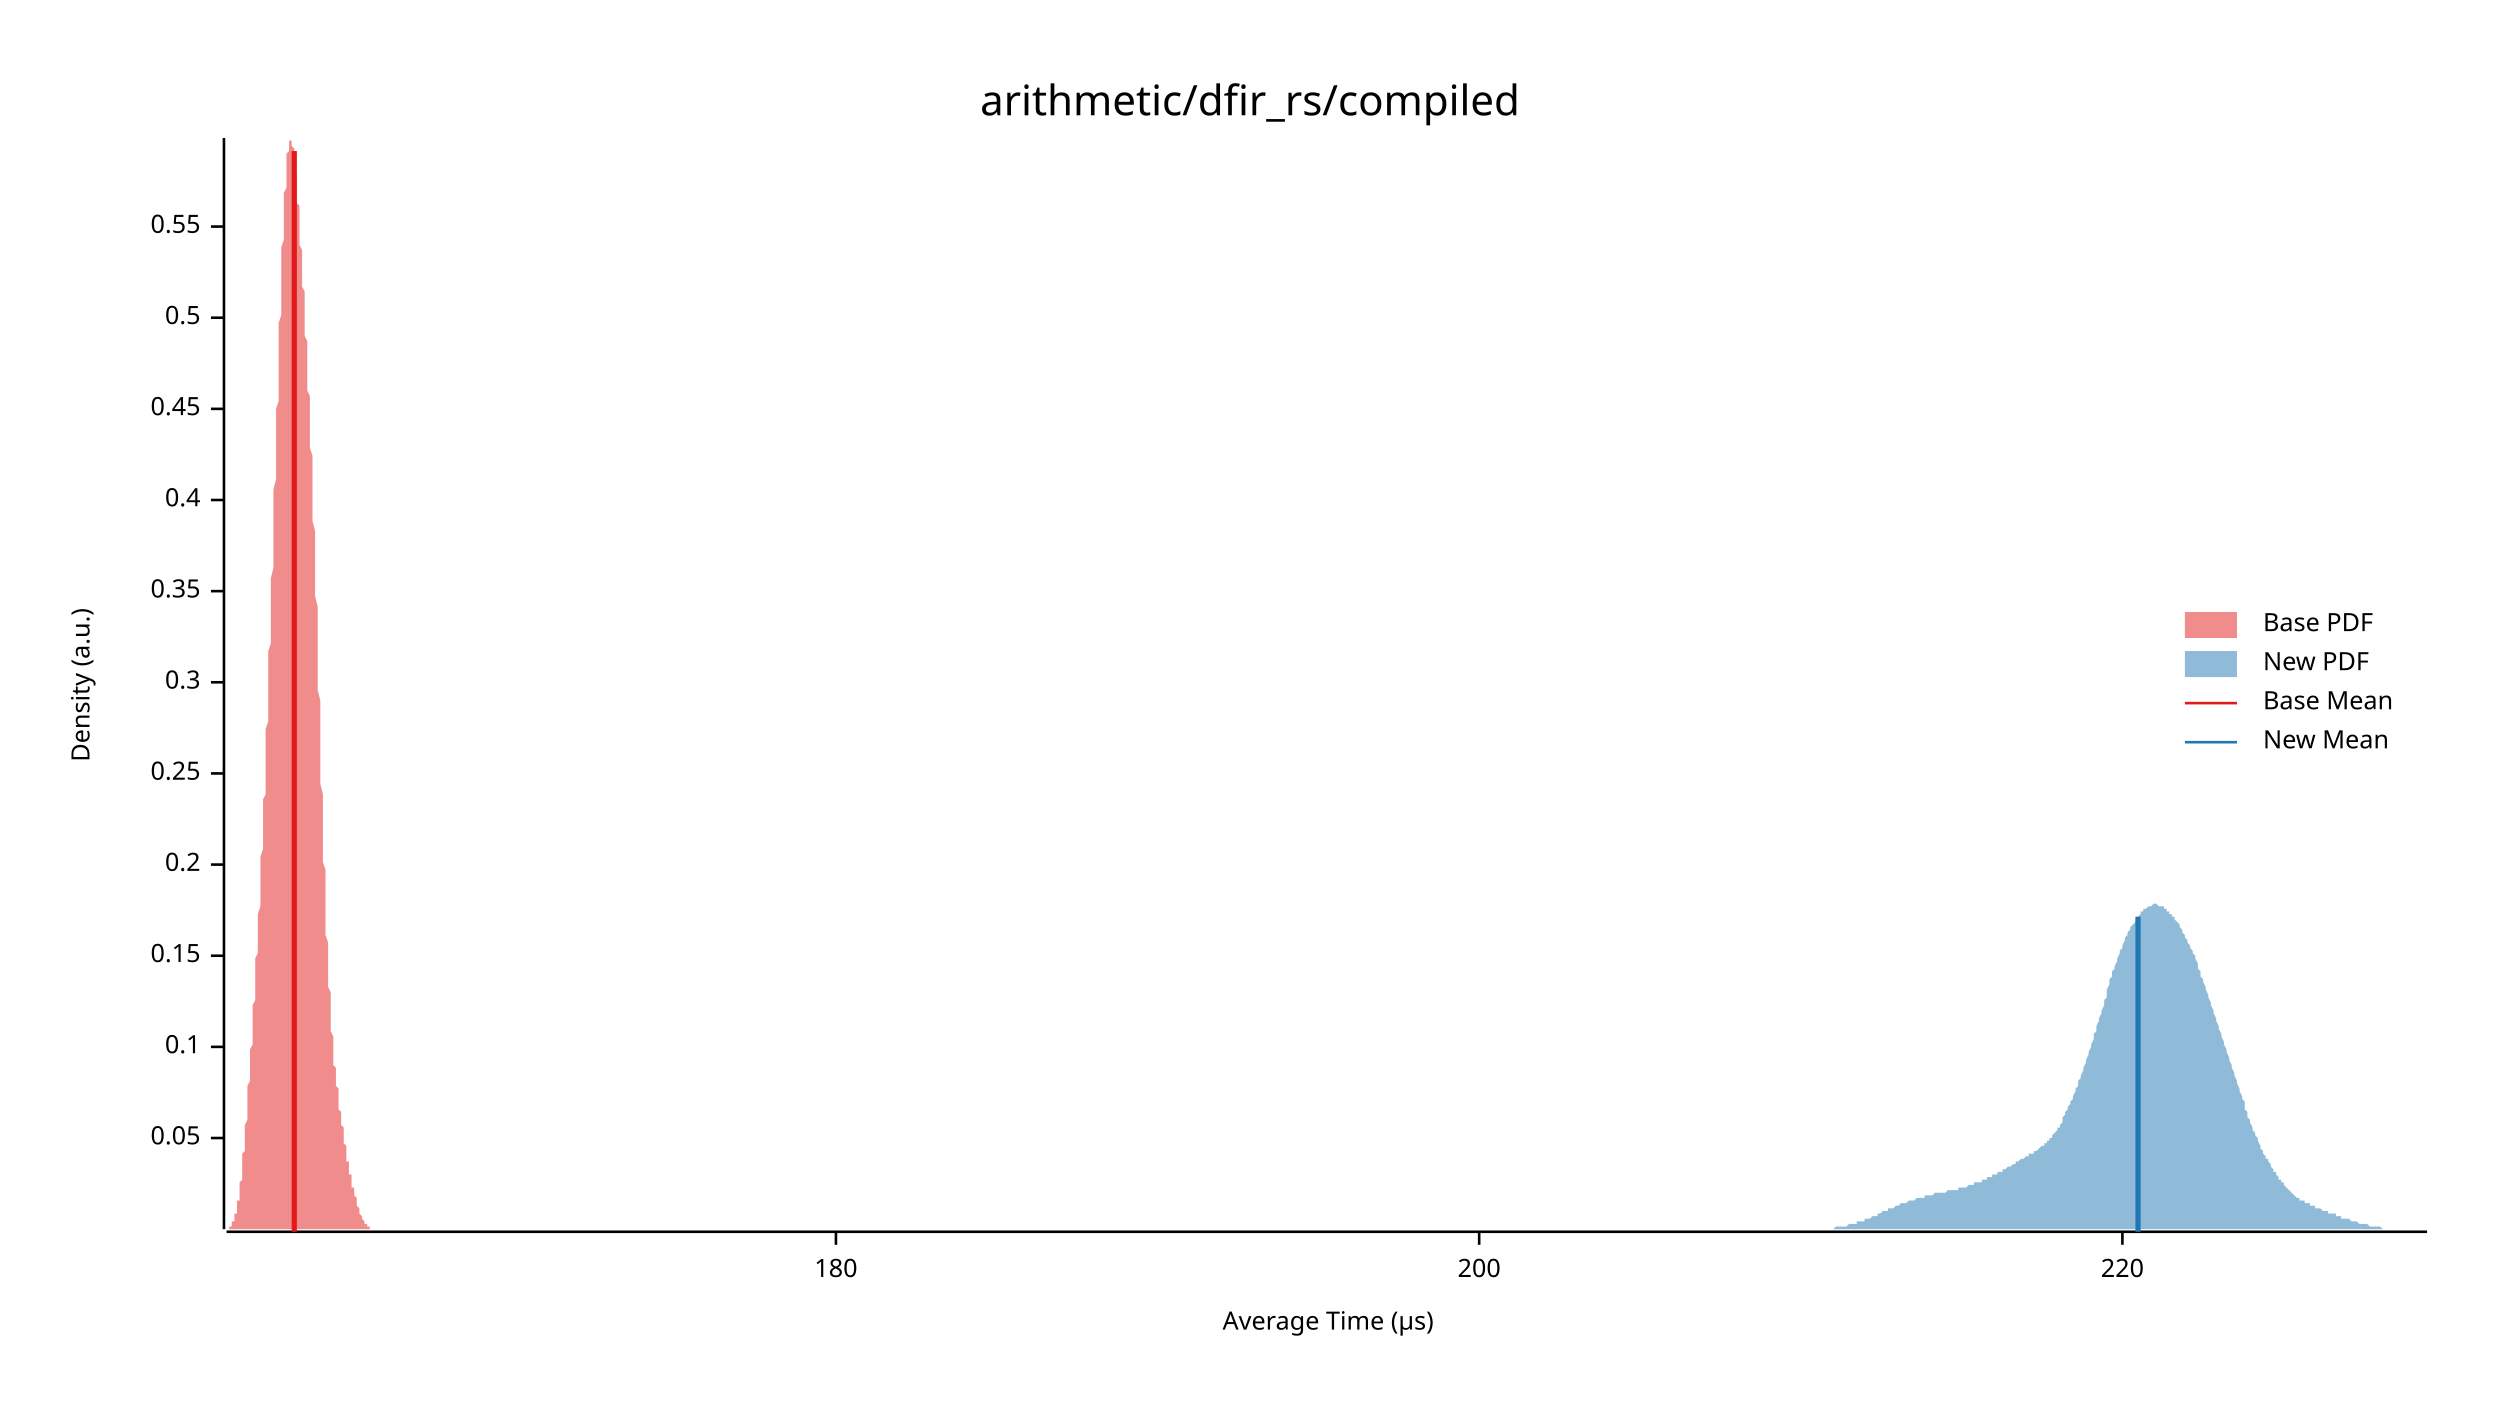
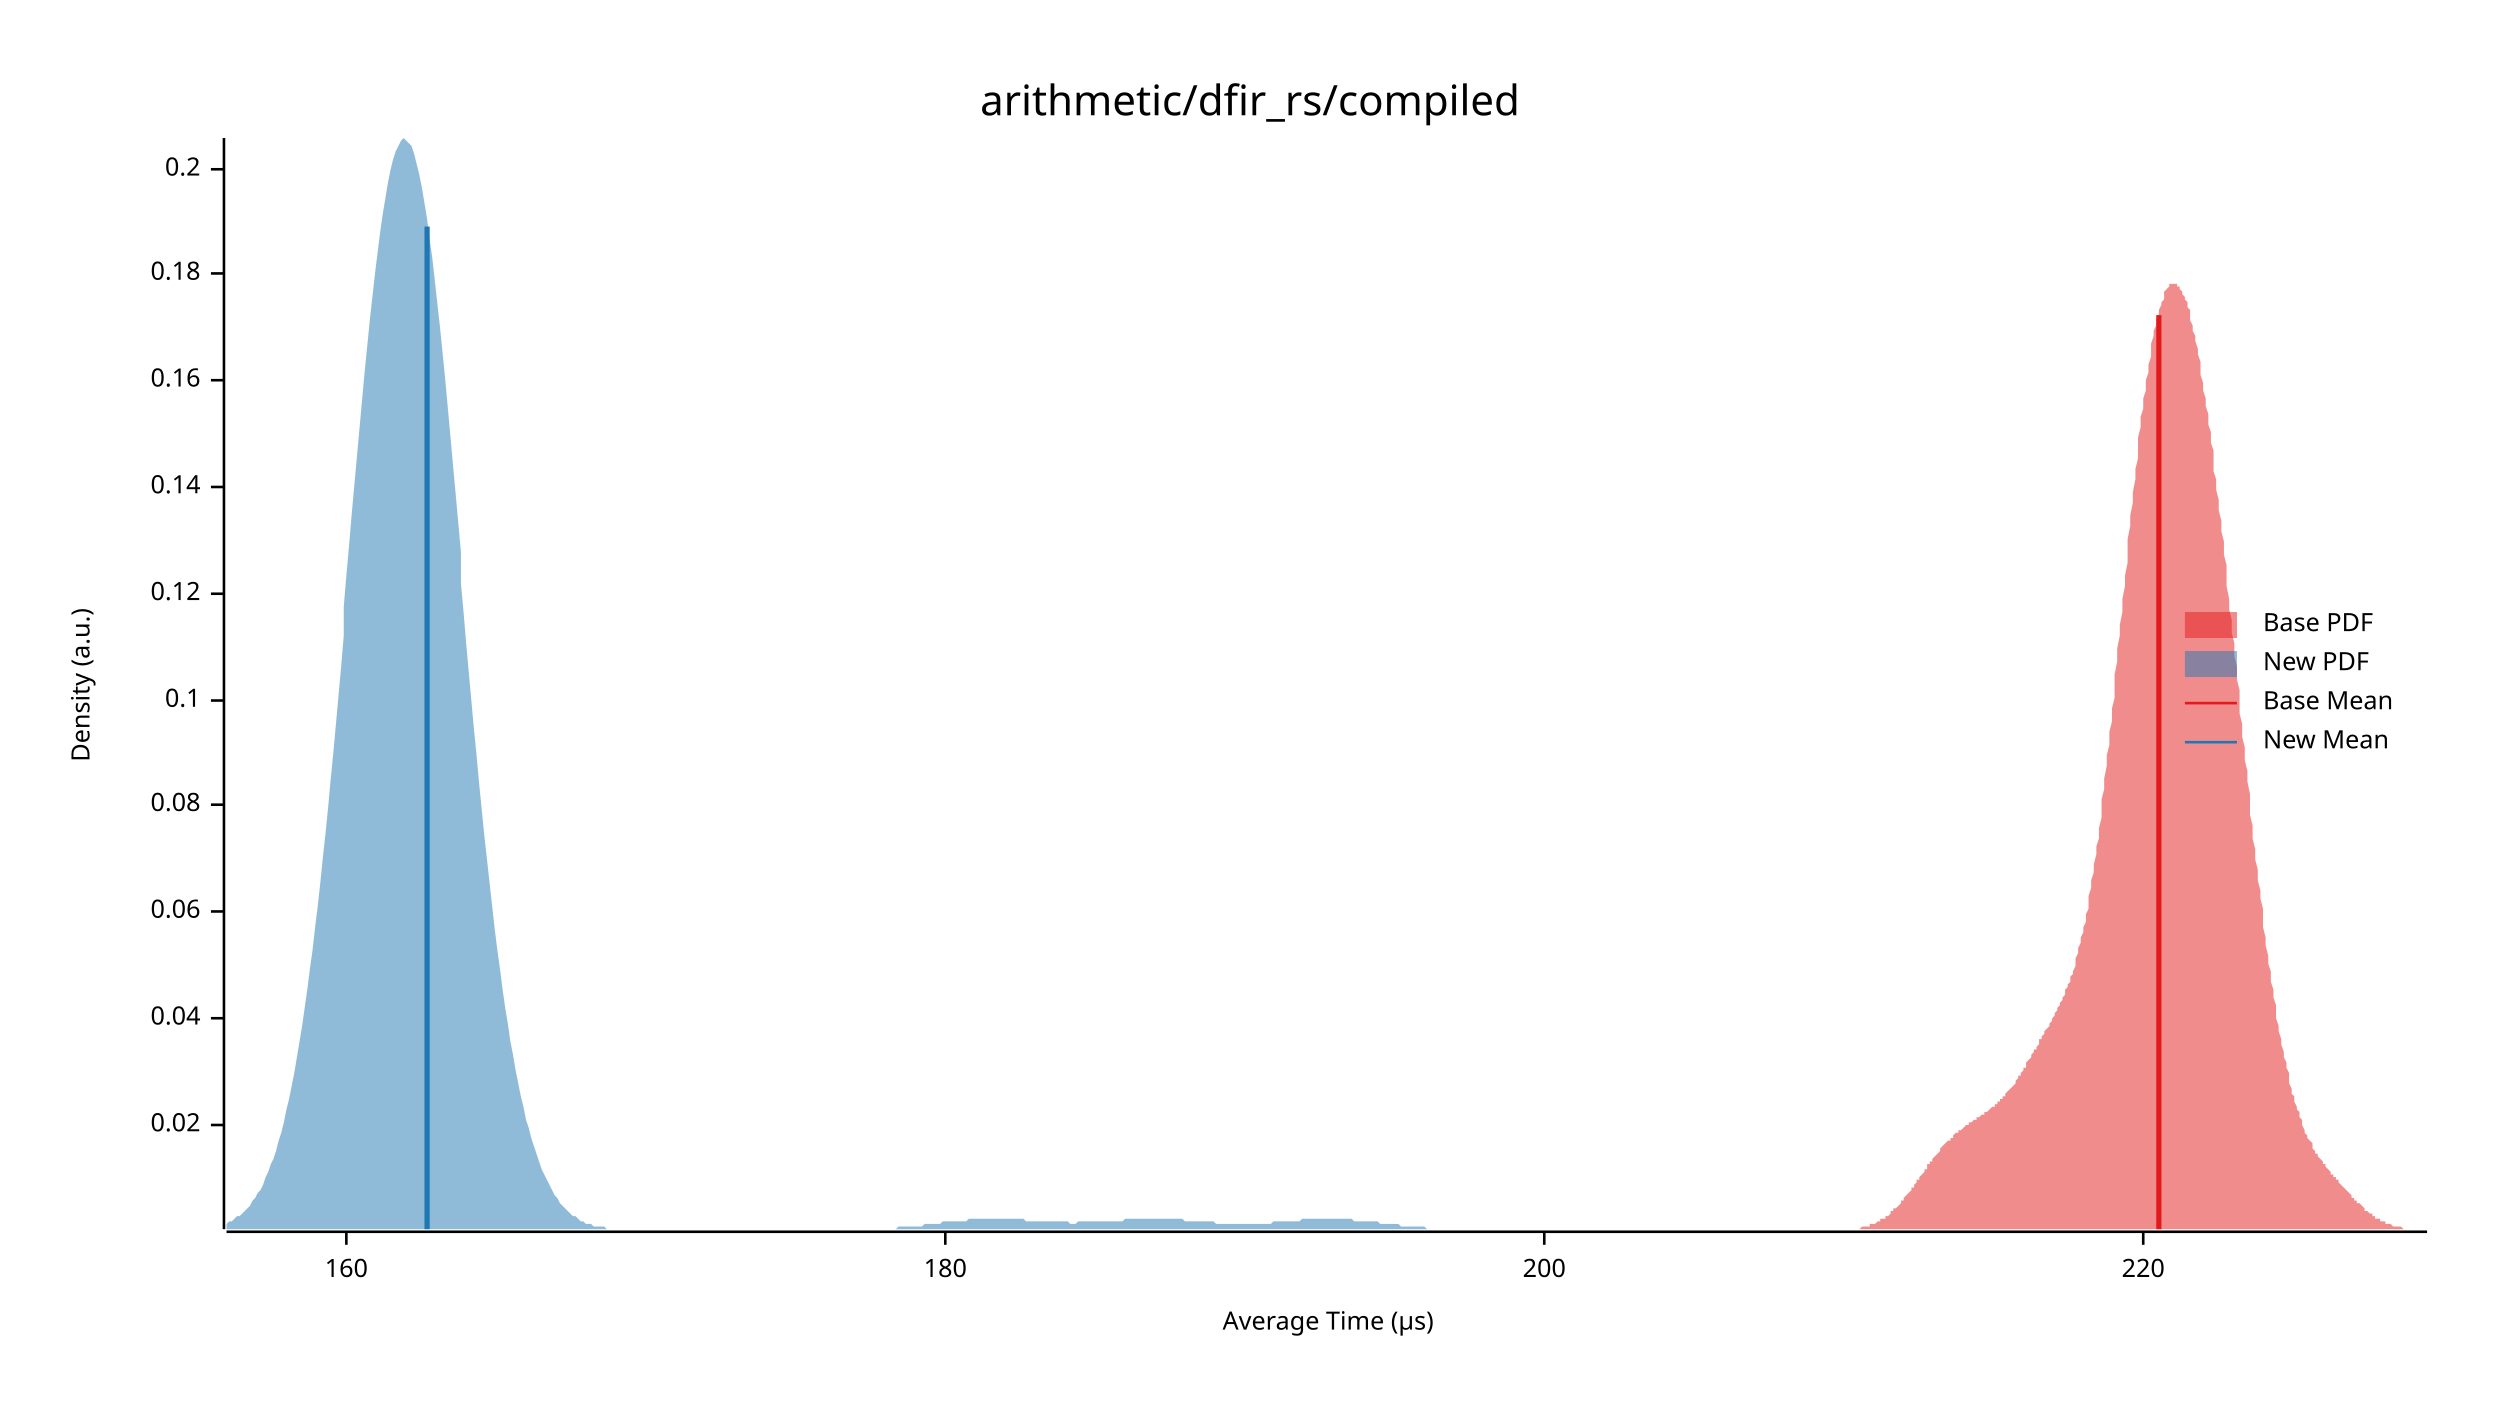
<svg xmlns="http://www.w3.org/2000/svg" width="960" height="540" viewBox="0 0 960 540">
  <text x="480" y="32" dy="0.76em" text-anchor="middle" font-family="sans-serif" font-size="16.129" opacity="1" fill="#000000">
arithmetic/dfir_rs/compiled
</text>
  <text x="27" y="263" dy="0.76em" text-anchor="middle" font-family="sans-serif" font-size="9.677" opacity="1" fill="#000000" transform="rotate(270, 27, 263)">
Density (a.u.)
</text>
  <text x="510" y="513" dy="-0.5ex" text-anchor="middle" font-family="sans-serif" font-size="9.677" opacity="1" fill="#000000">
Average Time (µs)
</text>
  <polyline fill="none" opacity="1" stroke="#000000" stroke-width="1" points="86,53 86,472 " />
-   <text x="77" y="437" dy="0.5ex" text-anchor="end" font-family="sans-serif" font-size="9.677" opacity="1" fill="#000000">
- 0.05
+   <text x="77" y="432" dy="0.5ex" text-anchor="end" font-family="sans-serif" font-size="9.677" opacity="1" fill="#000000">
+ 0.02
</text>
-   <polyline fill="none" opacity="1" stroke="#000000" stroke-width="1" points="81,437 86,437 " />
-   <text x="77" y="402" dy="0.5ex" text-anchor="end" font-family="sans-serif" font-size="9.677" opacity="1" fill="#000000">
+   <polyline fill="none" opacity="1" stroke="#000000" stroke-width="1" points="81,432 86,432 " />
+   <text x="77" y="391" dy="0.5ex" text-anchor="end" font-family="sans-serif" font-size="9.677" opacity="1" fill="#000000">
+ 0.04
+ </text>
+   <polyline fill="none" opacity="1" stroke="#000000" stroke-width="1" points="81,391 86,391 " />
+   <text x="77" y="350" dy="0.5ex" text-anchor="end" font-family="sans-serif" font-size="9.677" opacity="1" fill="#000000">
+ 0.06
+ </text>
+   <polyline fill="none" opacity="1" stroke="#000000" stroke-width="1" points="81,350 86,350 " />
+   <text x="77" y="309" dy="0.5ex" text-anchor="end" font-family="sans-serif" font-size="9.677" opacity="1" fill="#000000">
+ 0.08
+ </text>
+   <polyline fill="none" opacity="1" stroke="#000000" stroke-width="1" points="81,309 86,309 " />
+   <text x="77" y="269" dy="0.5ex" text-anchor="end" font-family="sans-serif" font-size="9.677" opacity="1" fill="#000000">
0.1
</text>
-   <polyline fill="none" opacity="1" stroke="#000000" stroke-width="1" points="81,402 86,402 " />
-   <text x="77" y="367" dy="0.5ex" text-anchor="end" font-family="sans-serif" font-size="9.677" opacity="1" fill="#000000">
- 0.15
+   <polyline fill="none" opacity="1" stroke="#000000" stroke-width="1" points="81,269 86,269 " />
+   <text x="77" y="228" dy="0.5ex" text-anchor="end" font-family="sans-serif" font-size="9.677" opacity="1" fill="#000000">
+ 0.12
</text>
-   <polyline fill="none" opacity="1" stroke="#000000" stroke-width="1" points="81,367 86,367 " />
-   <text x="77" y="332" dy="0.5ex" text-anchor="end" font-family="sans-serif" font-size="9.677" opacity="1" fill="#000000">
+   <polyline fill="none" opacity="1" stroke="#000000" stroke-width="1" points="81,228 86,228 " />
+   <text x="77" y="187" dy="0.5ex" text-anchor="end" font-family="sans-serif" font-size="9.677" opacity="1" fill="#000000">
+ 0.14
+ </text>
+   <polyline fill="none" opacity="1" stroke="#000000" stroke-width="1" points="81,187 86,187 " />
+   <text x="77" y="146" dy="0.5ex" text-anchor="end" font-family="sans-serif" font-size="9.677" opacity="1" fill="#000000">
+ 0.16
+ </text>
+   <polyline fill="none" opacity="1" stroke="#000000" stroke-width="1" points="81,146 86,146 " />
+   <text x="77" y="105" dy="0.5ex" text-anchor="end" font-family="sans-serif" font-size="9.677" opacity="1" fill="#000000">
+ 0.18
+ </text>
+   <polyline fill="none" opacity="1" stroke="#000000" stroke-width="1" points="81,105 86,105 " />
+   <text x="77" y="65" dy="0.5ex" text-anchor="end" font-family="sans-serif" font-size="9.677" opacity="1" fill="#000000">
0.2
</text>
-   <polyline fill="none" opacity="1" stroke="#000000" stroke-width="1" points="81,332 86,332 " />
-   <text x="77" y="297" dy="0.5ex" text-anchor="end" font-family="sans-serif" font-size="9.677" opacity="1" fill="#000000">
- 0.25
+   <polyline fill="none" opacity="1" stroke="#000000" stroke-width="1" points="81,65 86,65 " />
+   <polyline fill="none" opacity="1" stroke="#000000" stroke-width="1" points="87,473 932,473 " />
+   <text x="133" y="483" dy="0.76em" text-anchor="middle" font-family="sans-serif" font-size="9.677" opacity="1" fill="#000000">
+ 160
</text>
-   <polyline fill="none" opacity="1" stroke="#000000" stroke-width="1" points="81,297 86,297 " />
-   <text x="77" y="262" dy="0.5ex" text-anchor="end" font-family="sans-serif" font-size="9.677" opacity="1" fill="#000000">
- 0.3
- </text>
-   <polyline fill="none" opacity="1" stroke="#000000" stroke-width="1" points="81,262 86,262 " />
-   <text x="77" y="227" dy="0.5ex" text-anchor="end" font-family="sans-serif" font-size="9.677" opacity="1" fill="#000000">
- 0.35
- </text>
-   <polyline fill="none" opacity="1" stroke="#000000" stroke-width="1" points="81,227 86,227 " />
-   <text x="77" y="192" dy="0.5ex" text-anchor="end" font-family="sans-serif" font-size="9.677" opacity="1" fill="#000000">
- 0.4
- </text>
-   <polyline fill="none" opacity="1" stroke="#000000" stroke-width="1" points="81,192 86,192 " />
-   <text x="77" y="157" dy="0.5ex" text-anchor="end" font-family="sans-serif" font-size="9.677" opacity="1" fill="#000000">
- 0.45
- </text>
-   <polyline fill="none" opacity="1" stroke="#000000" stroke-width="1" points="81,157 86,157 " />
-   <text x="77" y="122" dy="0.5ex" text-anchor="end" font-family="sans-serif" font-size="9.677" opacity="1" fill="#000000">
- 0.5
- </text>
-   <polyline fill="none" opacity="1" stroke="#000000" stroke-width="1" points="81,122 86,122 " />
-   <text x="77" y="87" dy="0.5ex" text-anchor="end" font-family="sans-serif" font-size="9.677" opacity="1" fill="#000000">
- 0.55
- </text>
-   <polyline fill="none" opacity="1" stroke="#000000" stroke-width="1" points="81,87 86,87 " />
-   <polyline fill="none" opacity="1" stroke="#000000" stroke-width="1" points="87,473 932,473 " />
-   <text x="321" y="483" dy="0.76em" text-anchor="middle" font-family="sans-serif" font-size="9.677" opacity="1" fill="#000000">
+   <polyline fill="none" opacity="1" stroke="#000000" stroke-width="1" points="133,473 133,478 " />
+   <text x="363" y="483" dy="0.76em" text-anchor="middle" font-family="sans-serif" font-size="9.677" opacity="1" fill="#000000">
180
</text>
-   <polyline fill="none" opacity="1" stroke="#000000" stroke-width="1" points="321,473 321,478 " />
-   <text x="568" y="483" dy="0.76em" text-anchor="middle" font-family="sans-serif" font-size="9.677" opacity="1" fill="#000000">
+   <polyline fill="none" opacity="1" stroke="#000000" stroke-width="1" points="363,473 363,478 " />
+   <text x="593" y="483" dy="0.76em" text-anchor="middle" font-family="sans-serif" font-size="9.677" opacity="1" fill="#000000">
200
</text>
-   <polyline fill="none" opacity="1" stroke="#000000" stroke-width="1" points="568,473 568,478 " />
-   <text x="815" y="483" dy="0.76em" text-anchor="middle" font-family="sans-serif" font-size="9.677" opacity="1" fill="#000000">
+   <polyline fill="none" opacity="1" stroke="#000000" stroke-width="1" points="593,473 593,478 " />
+   <text x="823" y="483" dy="0.76em" text-anchor="middle" font-family="sans-serif" font-size="9.677" opacity="1" fill="#000000">
220
</text>
-   <polyline fill="none" opacity="1" stroke="#000000" stroke-width="1" points="815,473 815,478 " />
-   <polygon opacity="0.5" fill="#E31A1C" points="87,472 87,472 87,472 87,472 87,472 87,472 87,472 87,472 87,472 88,472 88,472 88,472 88,472 88,471 88,471 88,471 88,471 88,471 89,471 89,471 89,470 89,470 89,470 89,470 89,470 89,469 90,469 90,469 90,468 90,468 90,468 90,467 90,467 90,466 90,466 91,466 91,465 91,464 91,464 91,463 91,463 91,462 91,461 92,461 92,460 92,459 92,458 92,457 92,457 92,456 92,455 92,454 93,453 93,452 93,451 93,449 93,448 93,447 93,446 93,445 93,443 94,442 94,441 94,439 94,438 94,436 94,435 94,433 94,432 95,430 95,429 95,427 95,426 95,424 95,422 95,421 95,419 95,417 96,415 96,414 96,412 96,410 96,408 96,407 96,405 96,403 97,401 97,399 97,397 97,395 97,394 97,392 97,390 97,388 97,386 98,384 98,382 98,380 98,378 98,376 98,374 98,372 98,370 98,368 99,366 99,364 99,362 99,359 99,357 99,355 99,353 99,351 100,348 100,346 100,344 100,341 100,339 100,336 100,334 100,332 100,329 101,326 101,324 101,321 101,318 101,316 101,313 101,310 101,307 102,305 102,302 102,299 102,296 102,293 102,290 102,287 102,283 102,280 103,277 103,274 103,271 103,267 103,264 103,261 103,257 103,254 103,250 104,247 104,243 104,240 104,236 104,233 104,229 104,225 104,222 105,218 105,214 105,211 105,207 105,203 105,199 105,196 105,192 105,188 106,184 106,180 106,176 106,173 106,169 106,165 106,161 106,157 107,154 107,150 107,146 107,142 107,139 107,135 107,131 107,128 107,124 108,121 108,117 108,114 108,111 108,107 108,104 108,101 108,98 108,95 109,92 109,89 109,86 109,84 109,81 109,79 109,76 109,74 110,72 110,70 110,68 110,66 110,65 110,63 110,62 110,60 110,59 111,58 111,57 111,56 111,56 111,55 111,54 111,54 111,54 112,54 112,53 112,54 112,54 112,54 112,54 112,55 112,55 112,56 113,57 113,58 113,58 113,59 113,60 113,62 113,63 113,64 113,65 114,67 114,68 114,70 114,71 114,73 114,74 114,76 114,78 115,79 115,81 115,83 115,85 115,87 115,88 115,90 115,92 115,94 116,96 116,98 116,100 116,102 116,104 116,106 116,108 116,110 117,112 117,114 117,116 117,118 117,120 117,122 117,124 117,127 117,129 118,131 118,133 118,136 118,138 118,140 118,143 118,145 118,147 118,150 119,152 119,155 119,158 119,160 119,163 119,166 119,169 119,172 120,175 120,178 120,181 120,184 120,187 120,190 120,193 120,197 120,200 121,204 121,207 121,211 121,214 121,218 121,222 121,226 121,229 122,233 122,237 122,241 122,245 122,249 122,253 122,257 122,261 122,265 123,269 123,273 123,277 123,281 123,285 123,289 123,293 123,297 123,301 124,305 124,309 124,312 124,316 124,320 124,324 124,327 124,331 125,334 125,337 125,341 125,344 125,347 125,350 125,353 125,356 125,359 126,362 126,365 126,367 126,370 126,372 126,375 126,377 126,379 127,381 127,383 127,385 127,387 127,389 127,391 127,393 127,395 127,396 128,398 128,399 128,401 128,402 128,404 128,405 128,406 128,407 128,409 129,410 129,411 129,412 129,413 129,414 129,415 129,416 129,417 130,418 130,419 130,420 130,421 130,422 130,423 130,424 130,425 130,426 131,427 131,427 131,428 131,429 131,430 131,431 131,432 131,432 132,433 132,434 132,435 132,436 132,436 132,437 132,438 132,439 132,439 133,440 133,441 133,442 133,442 133,443 133,444 133,444 133,445 133,446 134,446 134,447 134,448 134,448 134,449 134,450 134,450 134,451 135,451 135,452 135,452 135,453 135,454 135,454 135,455 135,455 135,456 136,456 136,457 136,457 136,458 136,458 136,459 136,459 136,459 137,460 137,460 137,461 137,461 137,462 137,462 137,462 137,463 137,463 138,464 138,464 138,464 138,465 138,465 138,465 138,466 138,466 138,466 139,467 139,467 139,467 139,467 139,468 139,468 139,468 139,468 140,469 140,469 140,469 140,469 140,469 140,470 140,470 140,470 140,470 141,470 141,470 141,471 141,471 141,471 141,471 141,471 141,471 142,471 142,471 142,471 142,472 142,472 142,472 142,472 142,472 142,472 143,472 143,472 143,472 143,472 143,472 143,472 143,472 143,472 144,472 144,472 144,472 144,472 144,472 144,472 144,472 144,472 144,472 145,472 145,472 87,472 " />
-   <polygon opacity="0.5" fill="#1F78B4" points="689,472 689,472 690,472 690,472 691,472 691,472 692,472 692,472 693,472 693,472 694,472 694,472 695,472 695,472 696,472 696,472 697,472 697,472 698,472 698,472 699,472 699,472 700,472 700,472 701,472 701,472 702,472 702,472 703,472 703,472 704,472 704,472 704,472 705,471 705,471 706,471 706,471 707,471 707,471 708,471 708,471 709,471 709,471 710,470 710,470 711,470 711,470 712,470 712,470 713,470 713,469 714,469 714,469 715,469 715,469 716,469 716,468 717,468 717,468 718,468 718,468 719,467 719,467 720,467 720,467 721,467 721,466 722,466 722,466 722,466 723,465 723,465 724,465 724,465 725,465 725,464 726,464 726,464 727,464 727,464 728,463 728,463 729,463 729,463 730,462 730,462 731,462 731,462 732,462 732,462 733,461 733,461 734,461 734,461 735,461 735,461 736,460 736,460 737,460 737,460 738,460 738,460 739,460 739,459 739,459 740,459 740,459 741,459 741,459 742,459 742,459 743,458 743,458 744,458 744,458 745,458 745,458 746,458 746,458 747,458 747,458 748,457 748,457 749,457 749,457 750,457 750,457 751,457 751,457 752,457 752,456 753,456 753,456 754,456 754,456 755,456 755,456 756,455 756,455 757,455 757,455 757,455 758,455 758,454 759,454 759,454 760,454 760,454 761,454 761,453 762,453 762,453 763,453 763,452 764,452 764,452 765,452 765,451 766,451 766,451 767,451 767,450 768,450 768,450 769,450 769,449 770,449 770,449 771,448 771,448 772,448 772,448 773,447 773,447 774,447 774,447 774,446 775,446 775,446 776,445 776,445 777,445 777,445 778,444 778,444 779,444 779,443 780,443 780,443 781,443 781,442 782,442 782,442 783,441 783,441 784,440 784,440 785,440 785,439 786,439 786,438 787,438 787,437 788,437 788,436 789,435 789,435 790,434 790,433 791,433 791,432 792,431 792,430 792,429 793,428 793,427 794,426 794,425 795,424 795,423 796,422 796,421 797,419 797,418 798,417 798,415 799,414 799,413 800,411 800,410 801,408 801,407 802,405 802,404 803,402 803,401 804,399 804,397 805,396 805,394 806,392 806,391 807,389 807,388 808,386 808,384 809,383 809,381 809,380 810,378 810,376 811,375 811,373 812,372 812,371 813,369 813,368 814,366 814,365 815,364 815,363 816,361 816,360 817,359 817,358 818,357 818,356 819,355 819,355 820,354 820,353 821,352 821,352 822,351 822,350 823,350 823,349 824,349 824,349 825,348 825,348 826,348 826,348 827,347 827,347 827,347 828,347 828,347 829,348 829,348 830,348 830,348 831,348 831,349 832,349 832,350 833,350 833,351 834,351 834,352 835,352 835,353 836,354 836,354 837,355 837,356 838,357 838,358 839,359 839,360 840,361 840,362 841,363 841,364 842,365 842,366 843,367 843,368 844,370 844,371 844,372 845,373 845,375 846,376 846,377 847,379 847,380 848,382 848,383 849,385 849,386 850,388 850,389 851,391 851,392 852,394 852,395 853,397 853,398 854,400 854,401 855,403 855,404 856,406 856,407 857,409 857,410 858,412 858,413 859,415 859,416 860,418 860,419 861,421 861,422 862,423 862,425 862,426 863,427 863,429 864,430 864,431 865,433 865,434 866,435 866,436 867,437 867,438 868,440 868,441 869,442 869,443 870,444 870,445 871,445 871,446 872,447 872,448 873,449 873,450 874,450 874,451 875,452 875,453 876,453 876,454 877,454 877,455 878,456 878,456 879,457 879,457 879,457 880,458 880,458 881,459 881,459 882,460 882,460 883,460 883,461 884,461 884,461 885,461 885,462 886,462 886,462 887,462 887,463 888,463 888,463 889,463 889,464 890,464 890,464 891,464 891,464 892,465 892,465 893,465 893,465 894,465 894,466 895,466 895,466 896,466 896,466 897,466 897,467 897,467 898,467 898,467 899,467 899,468 900,468 900,468 901,468 901,468 902,468 902,468 903,469 903,469 904,469 904,469 905,469 905,469 906,470 906,470 907,470 907,470 908,470 908,470 909,470 909,470 910,471 910,471 911,471 911,471 912,471 912,471 913,471 913,471 914,471 914,471 914,471 915,472 915,472 916,472 916,472 917,472 917,472 918,472 918,472 919,472 919,472 920,472 920,472 921,472 921,472 922,472 922,472 923,472 923,472 924,472 924,472 925,472 925,472 926,472 926,472 927,472 927,472 928,472 928,472 929,472 929,472 930,472 930,472 931,472 931,472 932,472 932,472 689,472 " />
-   <polyline fill="none" opacity="1" stroke="#E31A1C" stroke-width="2" points="113,473 113,58 " />
-   <polyline fill="none" opacity="1" stroke="#1F78B4" stroke-width="2" points="821,473 821,352 " />
+   <polyline fill="none" opacity="1" stroke="#000000" stroke-width="1" points="823,473 823,478 " />
+   <polygon opacity="0.5" fill="#E31A1C" points="706,472 706,472 706,472 707,472 707,472 708,472 708,472 709,472 709,472 710,472 710,472 711,472 711,472 711,472 712,472 712,472 713,472 713,472 714,472 714,472 715,471 715,471 716,471 716,471 716,471 717,471 717,471 718,471 718,470 719,470 719,470 720,470 720,470 721,469 721,469 721,469 722,469 722,468 723,468 723,468 724,468 724,467 725,467 725,467 726,466 726,466 726,465 727,465 727,464 728,464 728,464 729,463 729,463 730,462 730,462 730,461 731,461 731,460 732,459 732,459 733,458 733,458 734,457 734,456 735,456 735,455 735,455 736,454 736,453 737,453 737,452 738,451 738,451 739,450 739,449 740,449 740,448 740,447 741,447 741,446 742,446 742,445 743,444 743,444 744,443 744,443 745,442 745,442 745,441 746,440 746,440 747,439 747,439 748,438 748,438 749,438 749,437 750,437 750,436 750,436 751,435 751,435 752,435 752,434 753,434 753,434 754,433 754,433 754,433 755,432 755,432 756,432 756,431 757,431 757,431 758,430 758,430 759,430 759,429 759,429 760,429 760,429 761,428 761,428 762,428 762,427 763,427 763,427 764,426 764,426 764,426 765,425 765,425 766,425 766,424 767,424 767,423 768,423 768,422 769,422 769,422 769,421 770,421 770,420 771,419 771,419 772,418 772,418 773,417 773,417 774,416 774,415 774,415 775,414 775,413 776,413 776,412 777,411 777,410 778,410 778,409 778,408 779,407 779,407 780,406 780,405 781,404 781,403 782,403 782,402 783,401 783,400 783,399 784,399 784,398 785,397 785,396 786,395 786,395 787,394 787,393 788,392 788,391 788,391 789,390 789,389 790,388 790,387 791,386 791,385 792,384 792,383 793,382 793,381 793,380 794,379 794,378 795,377 795,375 796,374 796,373 797,371 797,370 797,368 798,366 798,364 799,362 799,360 800,358 800,356 801,354 801,351 802,349 802,346 802,344 803,341 803,338 804,335 804,332 805,328 805,325 806,322 806,318 807,314 807,310 807,307 808,303 808,299 809,294 809,290 810,286 810,281 811,277 811,272 812,268 812,263 812,259 813,254 813,249 814,244 814,240 815,235 815,230 816,225 816,221 817,216 817,211 817,207 818,202 818,198 819,193 819,189 820,184 820,180 821,176 821,172 821,168 822,164 822,160 823,157 823,153 824,150 824,146 825,143 825,140 826,137 826,135 826,132 827,129 827,127 828,125 828,123 829,121 829,119 830,117 830,116 831,115 831,113 831,112 832,111 832,111 833,110 833,109 834,109 834,109 835,109 835,109 836,109 836,109 836,110 837,110 837,111 838,112 838,113 839,114 839,115 840,116 840,118 841,119 841,121 841,123 842,125 842,127 843,129 843,131 844,134 844,136 845,139 845,141 845,144 846,147 846,150 847,153 847,156 848,159 848,163 849,166 849,170 850,173 850,177 850,181 851,184 851,188 852,192 852,196 853,200 853,204 854,208 854,213 855,217 855,221 855,225 856,230 856,234 857,238 857,243 858,247 858,252 859,256 859,261 860,265 860,270 860,274 861,278 861,283 862,287 862,292 863,296 863,300 864,305 864,309 864,313 865,317 865,322 866,326 866,330 867,334 867,338 868,342 868,345 869,349 869,353 869,356 870,360 870,363 871,367 871,370 872,373 872,377 873,380 873,383 874,386 874,388 874,391 875,394 875,396 876,399 876,401 877,404 877,406 878,408 878,410 879,412 879,414 879,416 880,418 880,420 881,421 881,423 882,425 882,426 883,427 883,429 884,430 884,431 884,432 885,434 885,435 886,436 886,437 887,438 887,438 888,439 888,440 888,441 889,442 889,443 890,443 890,444 891,445 891,445 892,446 892,447 893,447 893,448 893,448 894,449 894,449 895,450 895,451 896,451 896,452 897,452 897,453 898,453 898,454 898,454 899,455 899,455 900,456 900,456 901,457 901,457 902,458 902,458 903,459 903,459 903,460 904,460 904,461 905,461 905,462 906,462 906,462 907,463 907,463 908,464 908,464 908,465 909,465 909,465 910,466 910,466 911,466 911,467 912,467 912,467 912,468 913,468 913,468 914,468 914,469 915,469 915,469 916,469 916,470 917,470 917,470 917,470 918,470 918,470 919,471 919,471 920,471 920,471 921,471 921,471 922,471 922,471 922,471 923,472 923,472 924,472 924,472 925,472 925,472 926,472 926,472 927,472 927,472 927,472 928,472 928,472 929,472 929,472 930,472 930,472 931,472 931,472 932,472 932,472 706,472 " />
+   <polygon opacity="0.5" fill="#1F78B4" points="87,470 87,470 88,469 89,469 90,468 91,467 92,467 93,466 94,465 95,464 96,463 97,461 98,460 99,458 100,457 101,455 102,452 103,450 104,447 105,445 106,442 107,438 108,435 109,431 110,426 111,422 112,417 113,412 114,406 115,400 116,394 117,387 118,380 119,372 120,365 121,356 122,348 123,339 124,329 125,320 126,310 127,299 128,289 129,278 130,267 131,256 132,244 132,233 133,221 134,210 135,198 136,187 137,176 138,165 139,154 140,143 141,133 142,123 143,114 144,105 145,97 146,89 147,82 148,76 149,70 150,65 151,61 152,58 153,56 154,54 155,53 156,54 157,55 158,56 159,59 160,63 161,67 162,72 163,78 164,84 165,92 166,99 167,108 168,117 169,126 170,136 171,146 172,157 173,168 174,179 175,190 176,201 177,212 177,224 178,235 179,247 180,258 181,269 182,280 183,290 184,301 185,311 186,321 187,330 188,339 189,348 190,357 191,365 192,372 193,380 194,387 195,393 196,400 197,405 198,411 199,416 200,421 201,425 202,430 203,433 204,437 205,440 206,443 207,446 208,449 209,451 210,453 211,455 212,457 213,459 214,460 215,462 216,463 217,464 218,465 219,466 220,467 221,467 222,468 222,468 223,469 224,469 225,470 226,470 227,470 228,471 229,471 230,471 231,471 232,471 233,472 234,472 235,472 236,472 237,472 238,472 239,472 240,472 241,472 242,472 243,472 244,472 245,472 246,472 247,472 248,472 249,472 250,472 251,472 252,472 253,472 254,472 255,472 256,472 257,472 258,472 259,472 260,472 261,472 262,472 263,472 264,472 265,472 266,472 267,472 268,472 268,472 269,472 270,472 271,472 272,472 273,472 274,472 275,472 276,472 277,472 278,472 279,472 280,472 281,472 282,472 283,472 284,472 285,472 286,472 287,472 288,472 289,472 290,472 291,472 292,472 293,472 294,472 295,472 296,472 297,472 298,472 299,472 300,472 301,472 302,472 303,472 304,472 305,472 306,472 307,472 308,472 309,472 310,472 311,472 312,472 313,472 313,472 314,472 315,472 316,472 317,472 318,472 319,472 320,472 321,472 322,472 323,472 324,472 325,472 326,472 327,472 328,472 329,472 330,472 331,472 332,472 333,472 334,472 335,472 336,472 337,472 338,472 339,472 340,472 341,472 342,472 343,472 344,472 345,471 346,471 347,471 348,471 349,471 350,471 351,471 352,471 353,471 354,471 355,470 356,470 357,470 358,470 358,470 359,470 360,470 361,470 362,469 363,469 364,469 365,469 366,469 367,469 368,469 369,469 370,469 371,469 372,468 373,468 374,468 375,468 376,468 377,468 378,468 379,468 380,468 381,468 382,468 383,468 384,468 385,468 386,468 387,468 388,468 389,468 390,468 391,468 392,468 393,468 394,469 395,469 396,469 397,469 398,469 399,469 400,469 401,469 402,469 403,469 404,469 404,469 405,469 406,469 407,469 408,469 409,469 410,469 411,470 412,470 413,470 414,469 415,469 416,469 417,469 418,469 419,469 420,469 421,469 422,469 423,469 424,469 425,469 426,469 427,469 428,469 429,469 430,469 431,469 432,468 433,468 434,468 435,468 436,468 437,468 438,468 439,468 440,468 441,468 442,468 443,468 444,468 445,468 446,468 447,468 448,468 449,468 449,468 450,468 451,468 452,468 453,468 454,468 455,469 456,469 457,469 458,469 459,469 460,469 461,469 462,469 463,469 464,469 465,469 466,469 467,470 468,470 469,470 470,470 471,470 472,470 473,470 474,470 475,470 476,470 477,470 478,470 479,470 480,470 481,470 482,470 483,470 484,470 485,470 486,470 487,470 488,470 489,469 490,469 491,469 492,469 493,469 494,469 494,469 495,469 496,469 497,469 498,469 499,469 500,468 501,468 502,468 503,468 504,468 505,468 506,468 507,468 508,468 509,468 510,468 511,468 512,468 513,468 514,468 515,468 516,468 517,468 518,468 519,468 520,469 521,469 522,469 523,469 524,469 525,469 526,469 527,469 528,469 529,469 530,470 531,470 532,470 533,470 534,470 535,470 536,470 537,470 538,471 539,471 540,471 540,471 541,471 542,471 543,471 544,471 545,471 546,471 547,471 548,472 549,472 550,472 551,472 552,472 553,472 554,472 555,472 556,472 557,472 558,472 559,472 560,472 561,472 562,472 563,472 564,472 565,472 566,472 567,472 568,472 569,472 570,472 571,472 572,472 573,472 574,472 575,472 575,472 87,472 " />
+   <polyline fill="none" opacity="1" stroke="#E31A1C" stroke-width="2" points="829,472 829,121 " />
+   <polyline fill="none" opacity="1" stroke="#1F78B4" stroke-width="2" points="164,472 164,87 " />
  <text x="869" y="235" dy="0.76em" text-anchor="start" font-family="sans-serif" font-size="9.677" opacity="1" fill="#000000">
Base PDF
</text>
  <text x="869" y="250" dy="0.76em" text-anchor="start" font-family="sans-serif" font-size="9.677" opacity="1" fill="#000000">
New PDF
</text>
  <text x="869" y="265" dy="0.76em" text-anchor="start" font-family="sans-serif" font-size="9.677" opacity="1" fill="#000000">
Base Mean
</text>
  <text x="869" y="280" dy="0.76em" text-anchor="start" font-family="sans-serif" font-size="9.677" opacity="1" fill="#000000">
New Mean
</text>
  <rect x="839" y="235" width="20" height="10" opacity="0.5" fill="#E31A1C" stroke="none" />
  <rect x="839" y="250" width="20" height="10" opacity="0.5" fill="#1F78B4" stroke="none" />
  <polyline fill="none" opacity="1" stroke="#E31A1C" stroke-width="1" points="839,270 859,270 " />
  <polyline fill="none" opacity="1" stroke="#1F78B4" stroke-width="1" points="839,285 859,285 " />
</svg>
